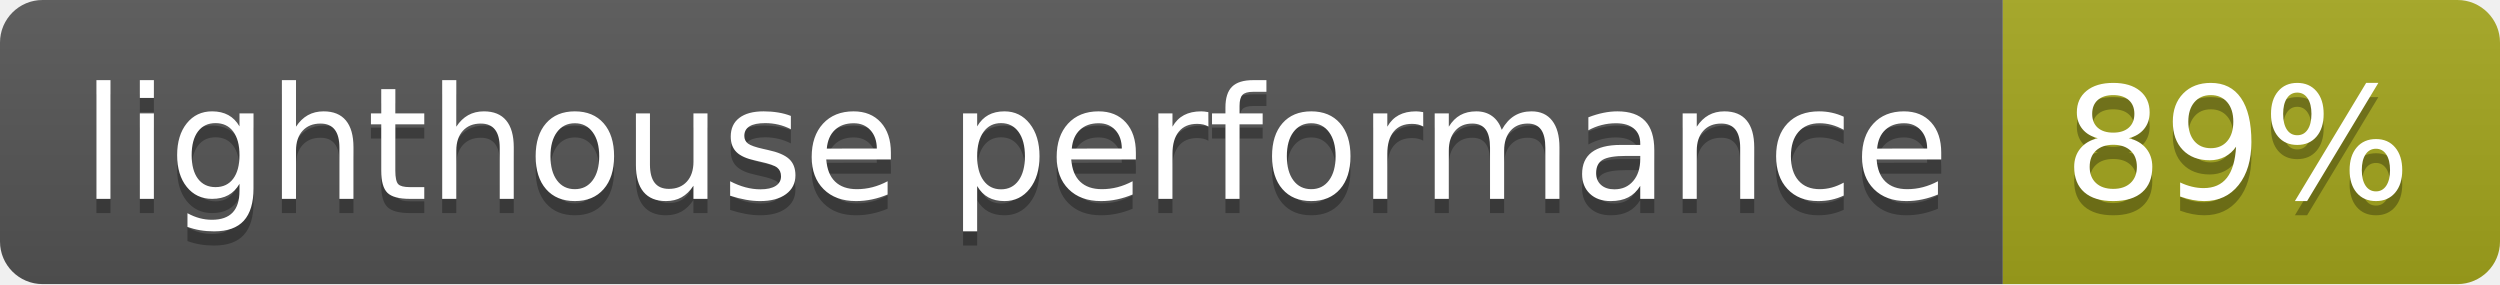
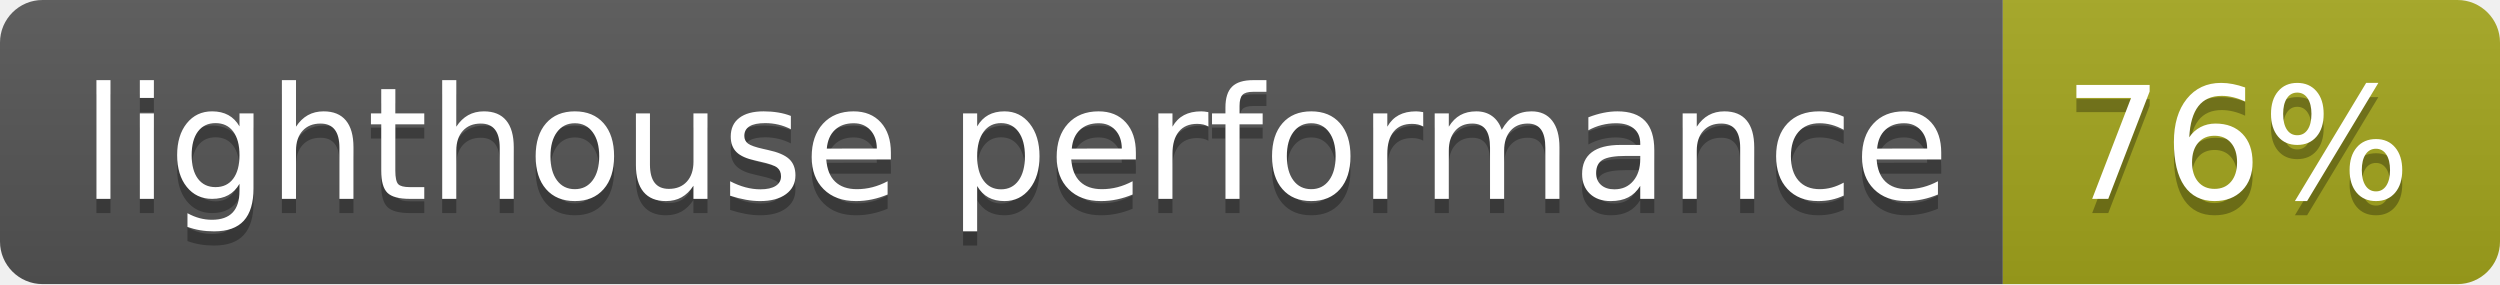
<svg xmlns="http://www.w3.org/2000/svg" width="176" height="20">
  <linearGradient id="b" x2="0" y2="100%">
    <stop offset="0" stop-color="#bbb" stop-opacity=".1" />
    <stop offset="1" stop-opacity=".1" />
  </linearGradient>
  <clipPath id="a">
    <rect width="176" height="20" rx="3" fill="#fff" />
  </clipPath>
  <g clip-path="url(#a)">
    <path fill="#555" d="M0 0h141v20H0z" />
    <path fill="#a4a61d" d="M141 0h35v20H141z" />
    <path fill="url(#b)" d="M0 0h176v20H0z" />
  </g>
  <g fill="#fff" text-anchor="middle" font-family="DejaVu Sans,Verdana,Geneva,sans-serif" font-size="110">
    <text x="715" y="150" fill="#010101" fill-opacity=".3" transform="scale(.1)" textLength="1310">lighthouse performance</text>
    <text x="715" y="140" transform="scale(.1)" textLength="1310">lighthouse performance</text>
-     <text x="1575" y="150" fill="#010101" fill-opacity=".3" transform="scale(.1)" textLength="250">89%</text>
-     <text x="1575" y="140" transform="scale(.1)" textLength="250">89%</text>
+     <text x="1575" y="150" fill="#010101" fill-opacity=".3" transform="scale(.1)" textLength="250">76%</text>
+     <text x="1575" y="140" transform="scale(.1)" textLength="250">76%</text>
  </g>
</svg>
